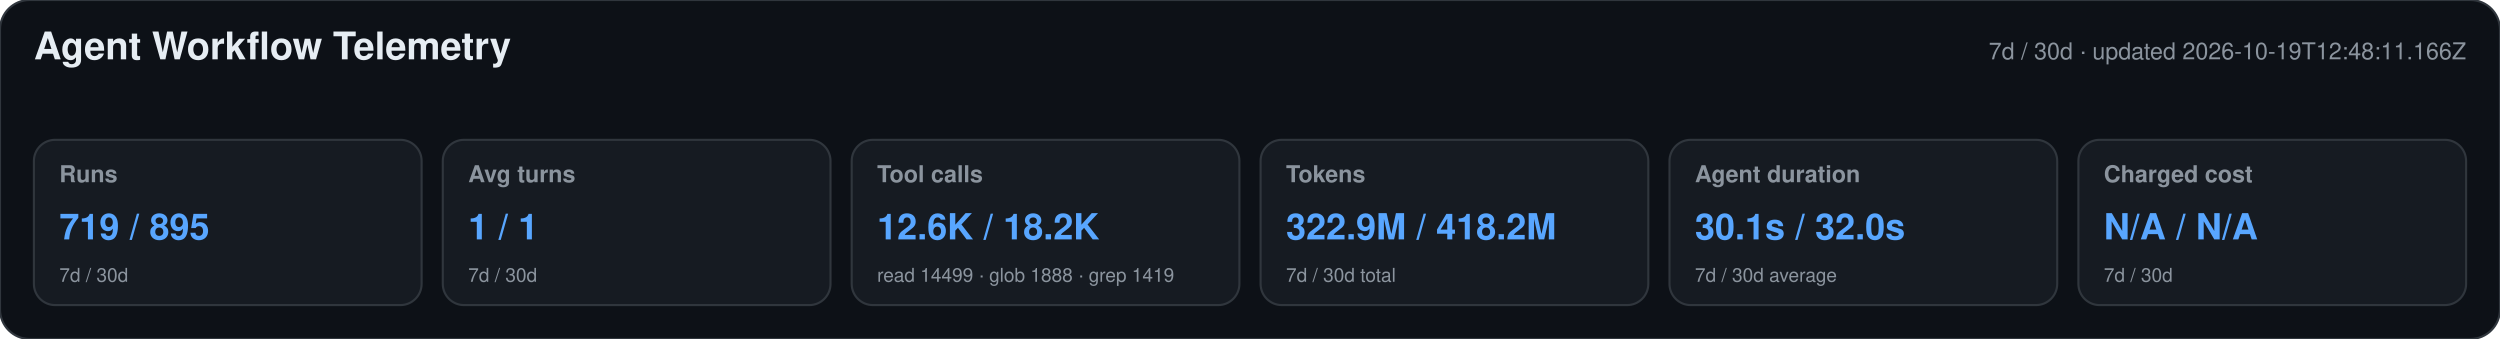
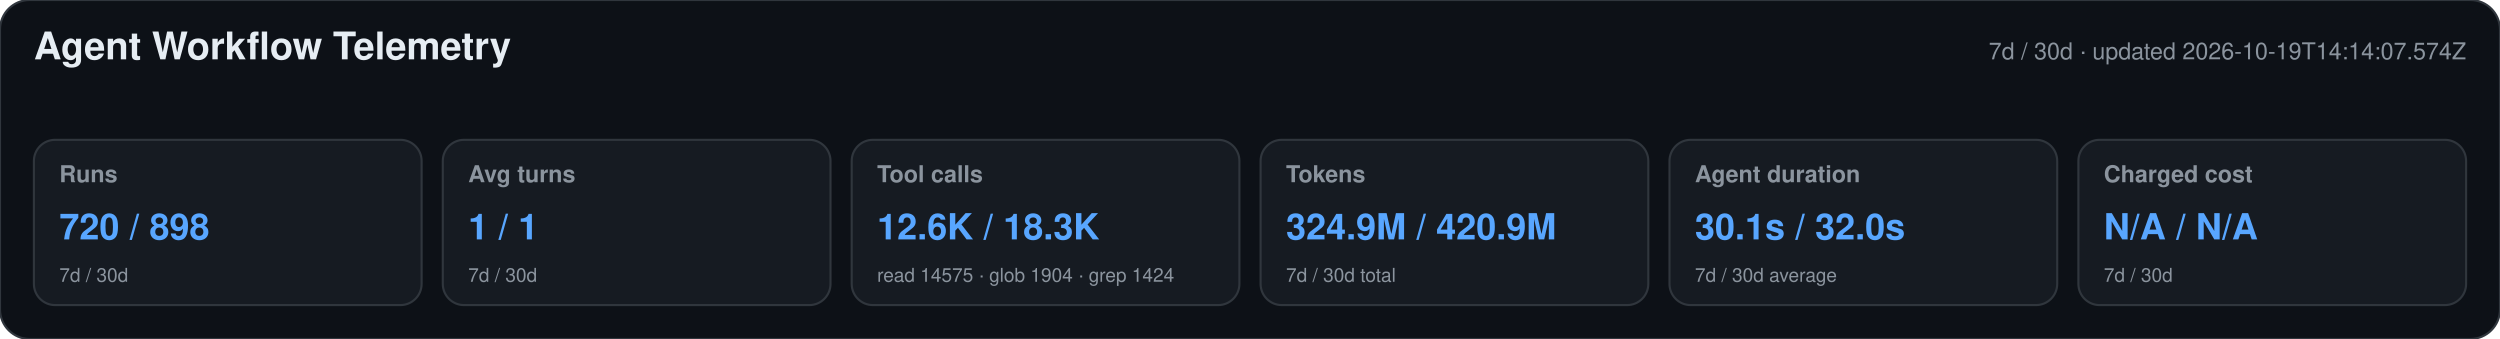
<svg xmlns="http://www.w3.org/2000/svg" width="1180" height="160" viewBox="0 0 1180 160" role="img" aria-labelledby="title desc">
  <style>text{font-family:-apple-system,BlinkMacSystemFont,"Segoe UI",Helvetica,Arial,sans-serif}.heading{font-size:18px;font-weight:650;fill:#e6edf3}.meta,.label,.secondary{fill:#8b949e}.meta,.label{font-size:11px}.label{font-weight:600}.primary{font-size:17px;font-weight:700;fill:#58a6ff}.secondary{font-size:9px}</style>
  <rect width="1180" height="160" rx="14" fill="#0d1117" stroke="#30363d" />
  <text x="16" y="28" class="heading">Agent Workflow Telemetry</text>
-   <text x="1164" y="28" text-anchor="end" class="meta">7d / 30d · updated 2026-10-19T12:48:11.166Z</text>
+   <text x="1164" y="28" text-anchor="end" class="meta">7d / 30d · updated 2026-10-19T14:14:07.574Z</text>
  <g>
    <rect x="16" y="66" width="183" height="78" rx="10" fill="#161b22" stroke="#30363d" />
    <text x="28" y="86" class="label">Runs</text>
-     <text x="28" y="113" class="primary">719 / 895</text>
+     <text x="28" y="113" class="primary">720 / 898</text>
    <text x="28" y="133" class="secondary">7d / 30d</text>
  </g>
  <g>
    <rect x="209" y="66" width="183" height="78" rx="10" fill="#161b22" stroke="#30363d" />
    <text x="221" y="86" class="label">Avg turns</text>
    <text x="221" y="113" class="primary">1 / 1</text>
    <text x="221" y="133" class="secondary">7d / 30d</text>
  </g>
  <g>
    <rect x="402" y="66" width="183" height="78" rx="10" fill="#161b22" stroke="#30363d" />
    <text x="414" y="86" class="label">Tool calls</text>
-     <text x="414" y="113" class="primary">12.6K / 18.2K</text>
-     <text x="414" y="133" class="secondary">read 14499 · glob 1888 · grep 1419</text>
+     <text x="414" y="113" class="primary">12.6K / 18.3K</text>
+     <text x="414" y="133" class="secondary">read 14575 · glob 1904 · grep 1424</text>
  </g>
  <g>
    <rect x="595" y="66" width="183" height="78" rx="10" fill="#161b22" stroke="#30363d" />
    <text x="607" y="86" class="label">Tokens</text>
-     <text x="607" y="113" class="primary">322.9M / 418.2M</text>
+     <text x="607" y="113" class="primary">324.9M / 420.9M</text>
    <text x="607" y="133" class="secondary">7d / 30d total</text>
  </g>
  <g>
    <rect x="788" y="66" width="183" height="78" rx="10" fill="#161b22" stroke="#30363d" />
    <text x="800" y="86" class="label">Agent duration</text>
    <text x="800" y="113" class="primary">30.1s / 32.0s</text>
    <text x="800" y="133" class="secondary">7d / 30d average</text>
  </g>
  <g>
    <rect x="981" y="66" width="183" height="78" rx="10" fill="#161b22" stroke="#30363d" />
    <text x="993" y="86" class="label">Charged cost</text>
    <text x="993" y="113" class="primary">N/A / N/A</text>
    <text x="993" y="133" class="secondary">7d / 30d</text>
  </g>
</svg>
